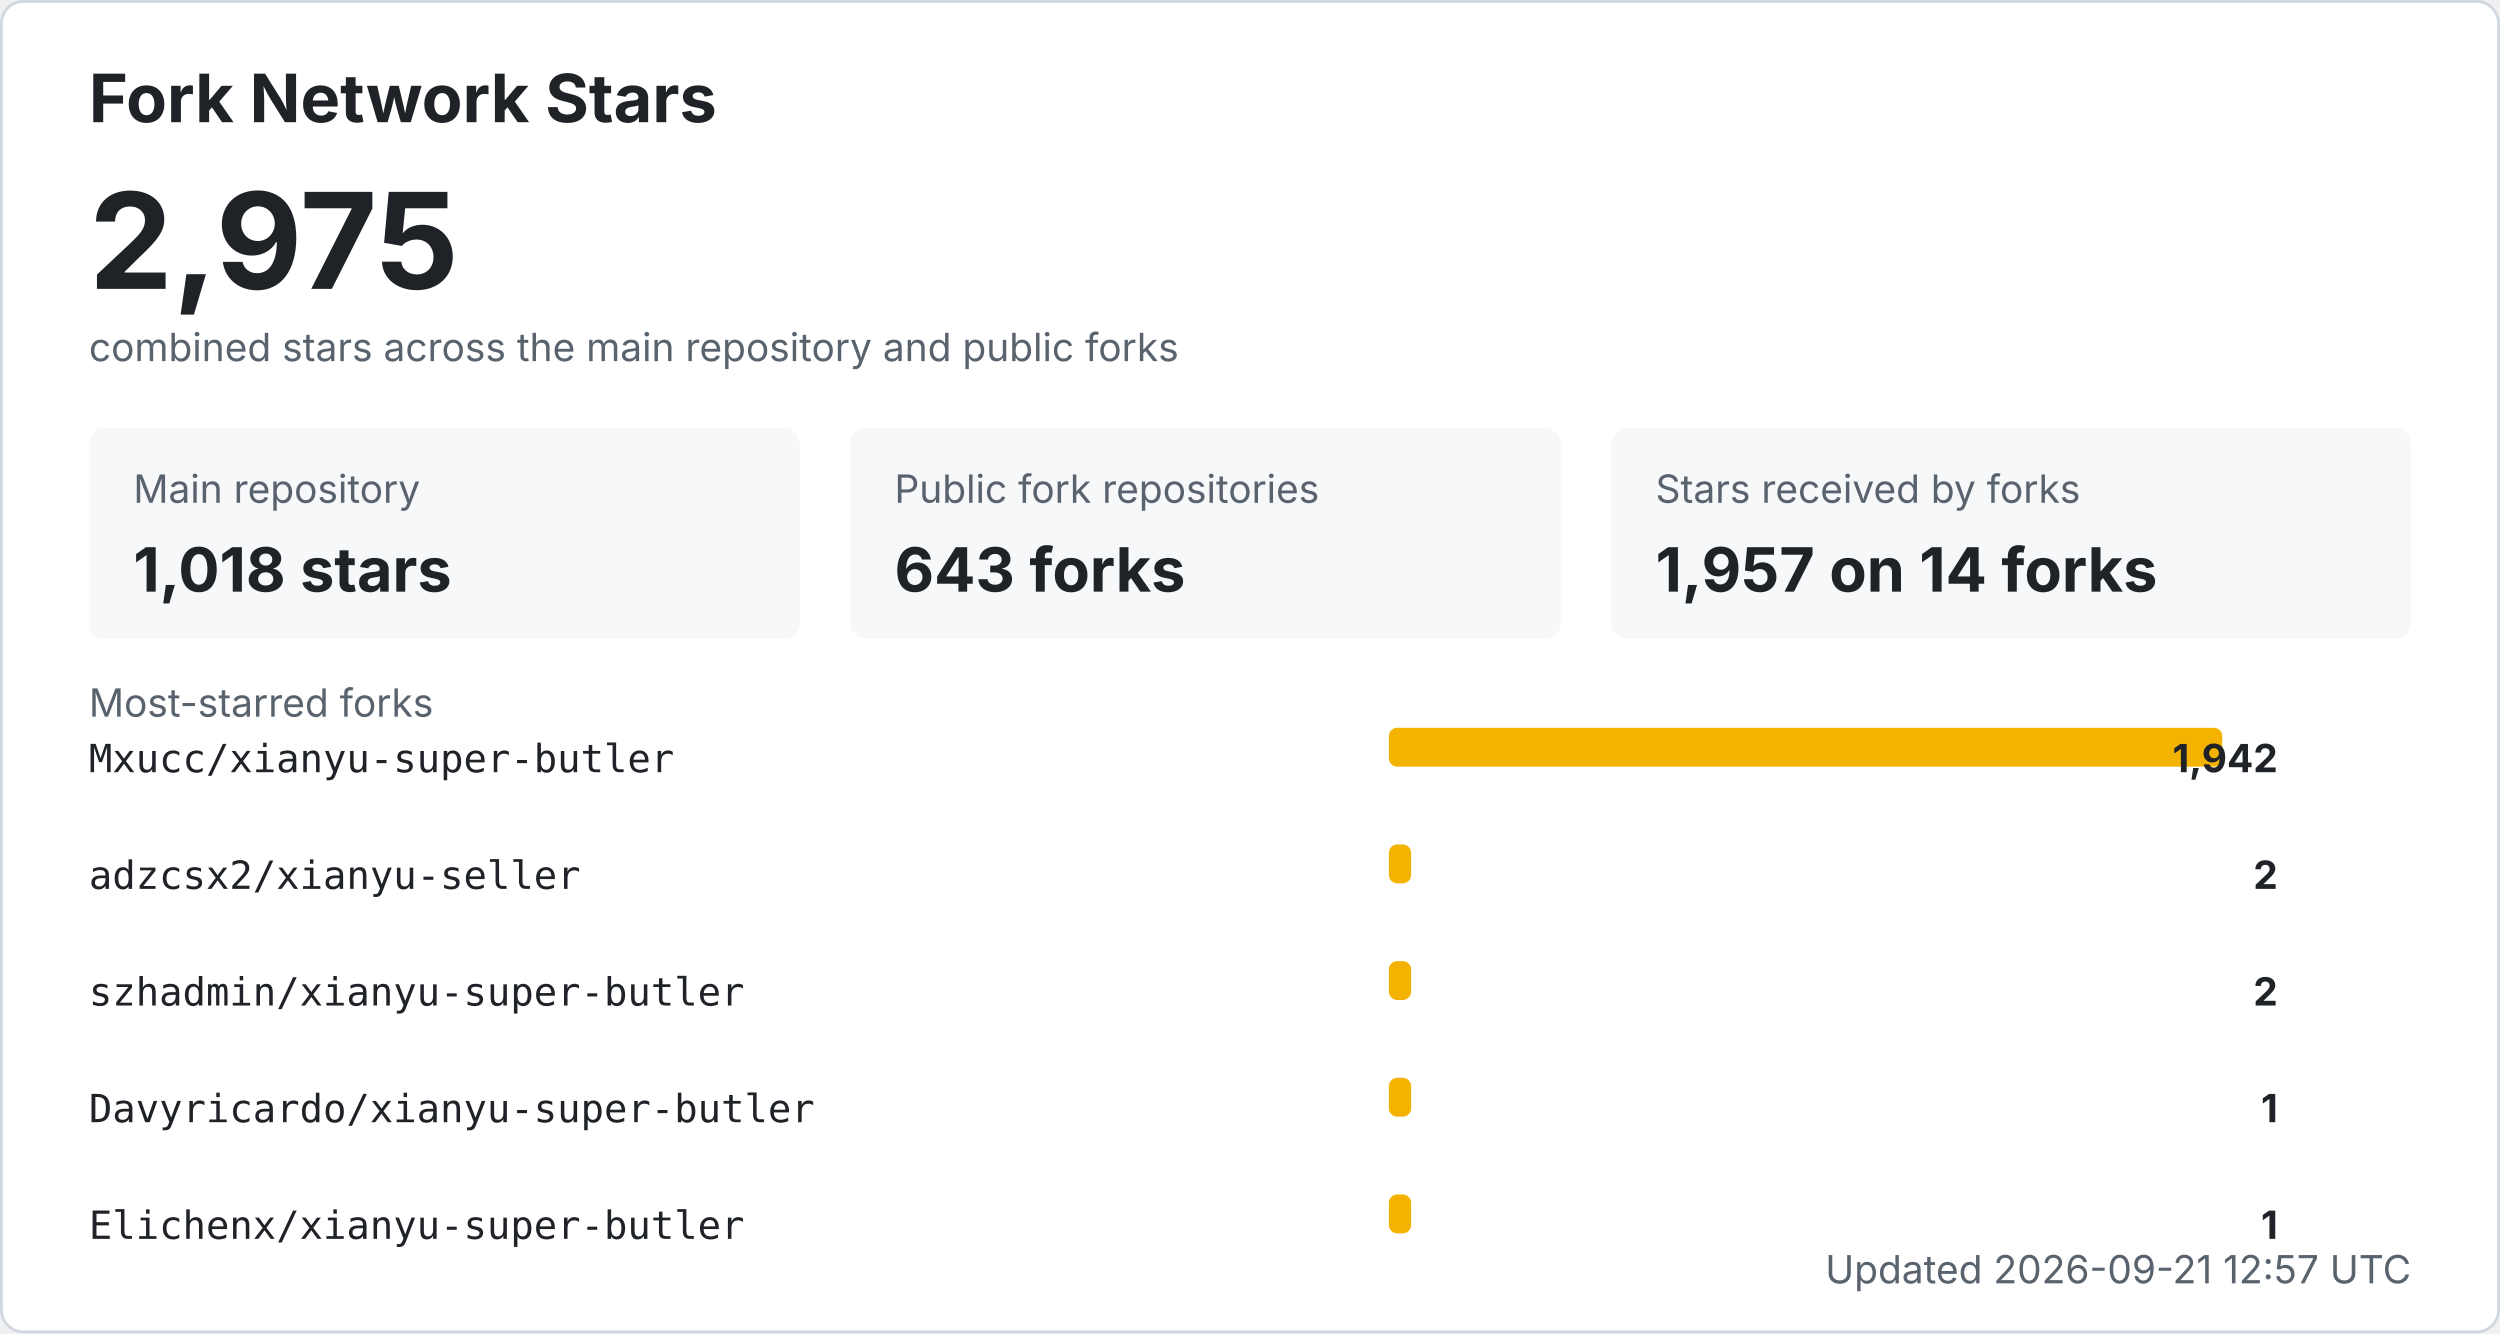
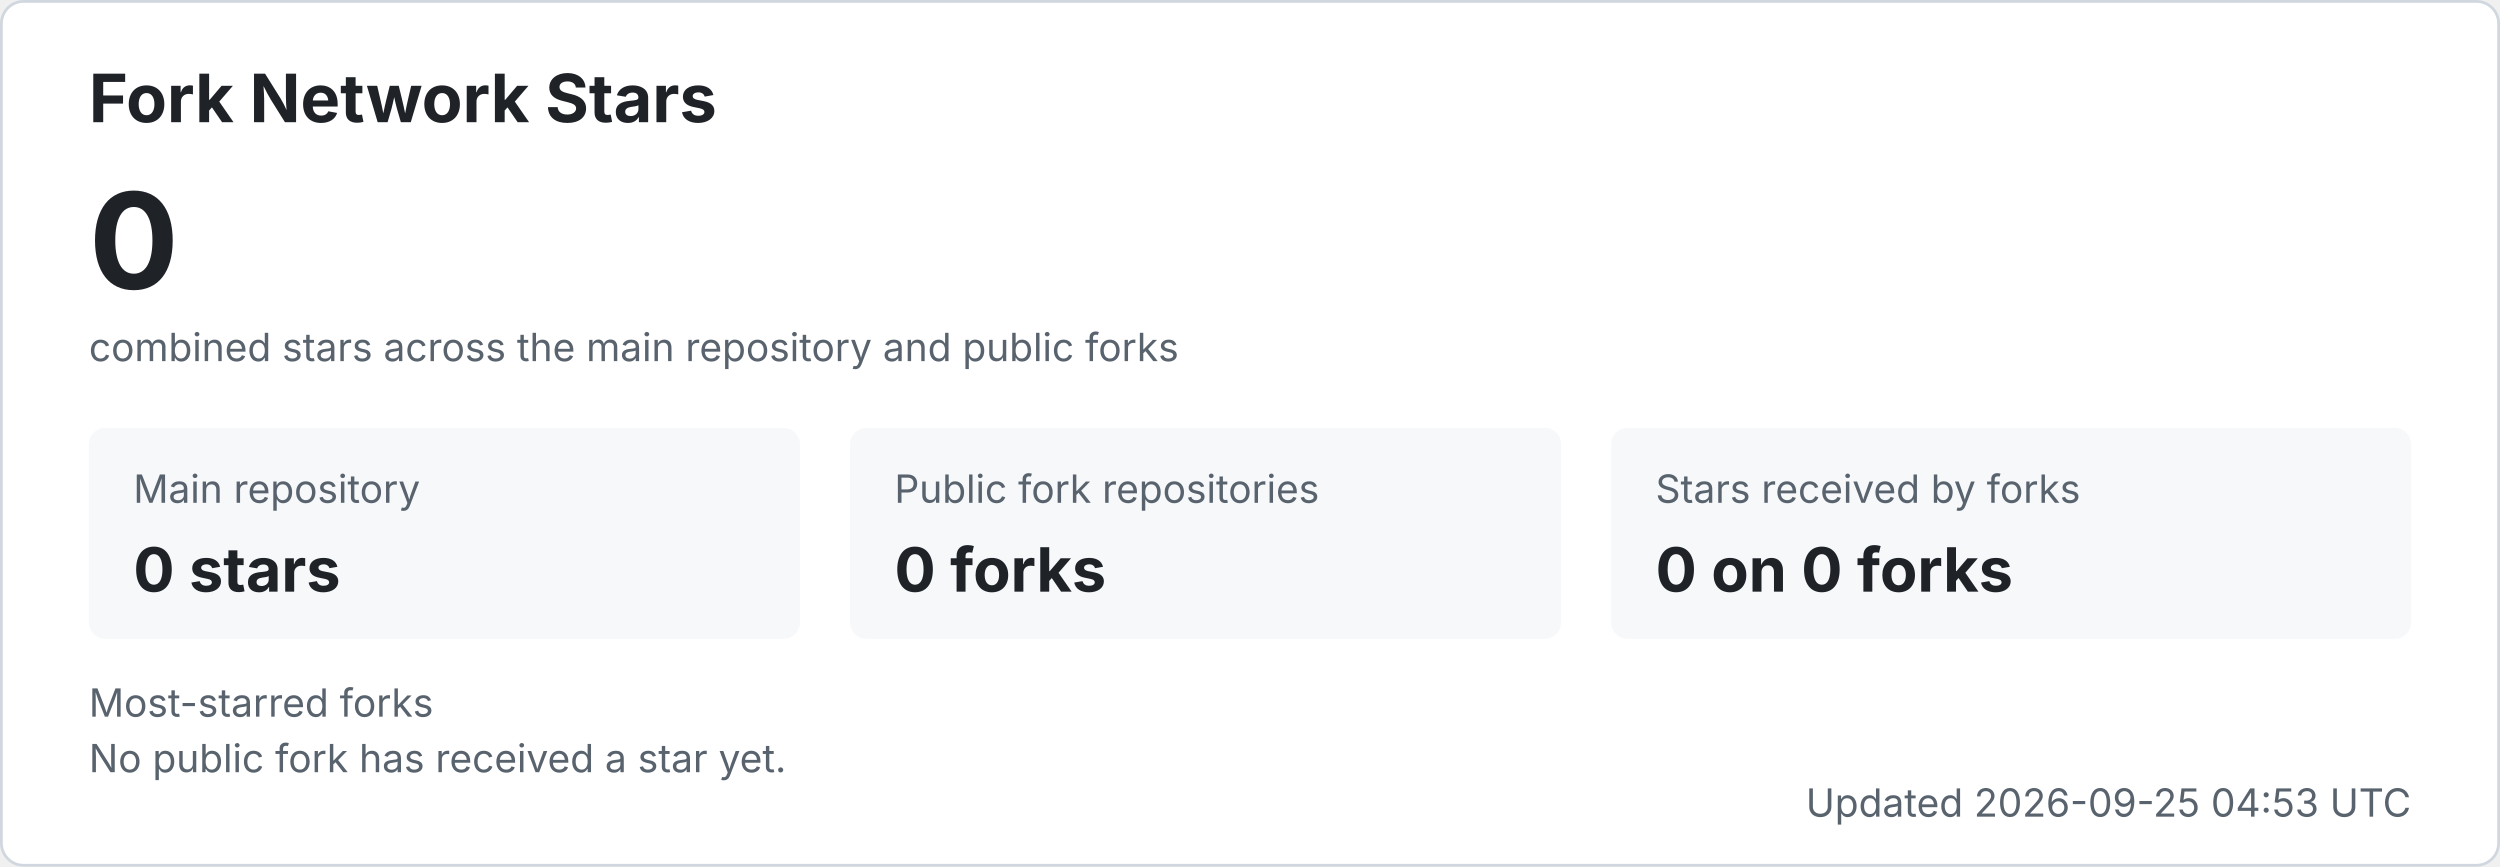
- <svg xmlns="http://www.w3.org/2000/svg" width="900" height="480" viewBox="0 0 900 480" role="img" aria-labelledby="title desc">
+ <svg xmlns="http://www.w3.org/2000/svg" width="900" height="312" viewBox="0 0 900 312" role="img" aria-labelledby="title desc">
  <style>
    .bg { fill: #ffffff; stroke: #d0d7de; }
    .title { fill: #1f2328; font: 700 24px -apple-system, BlinkMacSystemFont, "Segoe UI", sans-serif; }
    .total { fill: #1f2328; font: 700 48px -apple-system, BlinkMacSystemFont, "Segoe UI", sans-serif; }
    .label { fill: #59636e; font: 14px -apple-system, BlinkMacSystemFont, "Segoe UI", sans-serif; }
    .metric { fill: #1f2328; font: 700 22px -apple-system, BlinkMacSystemFont, "Segoe UI", sans-serif; }
    .repo { fill: #1f2328; font: 14px ui-monospace, SFMono-Regular, Consolas, monospace; }
    .count { fill: #1f2328; font: 700 14px -apple-system, BlinkMacSystemFont, "Segoe UI", sans-serif; }
    .muted { fill: #59636e; font: 14px -apple-system, BlinkMacSystemFont, "Segoe UI", sans-serif; }
    .card { fill: #f6f8fa; }
    .bar { fill: #f5b301; }
    @media (prefers-color-scheme: dark) {
      .bg { fill: #0d1117; stroke: #30363d; }
      .title, .total, .metric, .repo, .count { fill: #f0f6fc; }
      .label, .muted { fill: #8b949e; }
      .card { fill: #161b22; }
    }
  </style>
-   <rect x="0.5" y="0.5" width="899" height="479" rx="8" class="bg" />
+   <rect x="0.5" y="0.5" width="899" height="311" rx="8" class="bg" />
  <text x="32" y="44" class="title">Fork Network Stars</text>
-   <text x="32" y="104" class="total">2,975</text>
+   <text x="32" y="104" class="total">0</text>
  <text x="32" y="130" class="label">combined stars across the main repository and public forks</text>
  <rect x="32" y="154" width="256" height="76" rx="6" class="card" />
  <text x="48" y="181" class="label">Main repository</text>
-   <text x="48" y="213" class="metric">1,018 stars</text>
+   <text x="48" y="213" class="metric">0 stars</text>
  <rect x="306" y="154" width="256" height="76" rx="6" class="card" />
  <text x="322" y="181" class="label">Public fork repositories</text>
-   <text x="322" y="213" class="metric">643 forks</text>
+   <text x="322" y="213" class="metric">0 forks</text>
  <rect x="580" y="154" width="288" height="76" rx="6" class="card" />
  <text x="596" y="181" class="label">Stars received by forks</text>
-   <text x="596" y="213" class="metric">1,957 on 14 forks</text>
+   <text x="596" y="213" class="metric">0 on 0 forks</text>
  <text x="32" y="258" class="label">Most-starred forks</text>
-   <text x="32" y="278" class="repo">Mxucc/xianyu-super-butler</text>
-   <rect x="500" y="262" width="300" height="14" rx="3" class="bar" />
-   <text x="820" y="278" text-anchor="end" class="count">1,942</text>
-   <text x="32" y="320" class="repo">adzcsx2/xianyu-seller</text>
-   <rect x="500" y="304" width="8" height="14" rx="3" class="bar" />
-   <text x="820" y="320" text-anchor="end" class="count">2</text>
-   <text x="32" y="362" class="repo">szhadmin/xianyu-super-butler</text>
-   <rect x="500" y="346" width="8" height="14" rx="3" class="bar" />
-   <text x="820" y="362" text-anchor="end" class="count">2</text>
-   <text x="32" y="404" class="repo">Davyricardo/xianyu-super-butler</text>
-   <rect x="500" y="388" width="8" height="14" rx="3" class="bar" />
-   <text x="820" y="404" text-anchor="end" class="count">1</text>
-   <text x="32" y="446" class="repo">Elichenx/xianyu-super-butler</text>
-   <rect x="500" y="430" width="8" height="14" rx="3" class="bar" />
-   <text x="820" y="446" text-anchor="end" class="count">1</text>
-   <text x="868" y="462" text-anchor="end" class="label">Updated 2026-09-21 12:57 UTC</text>
+   <text x="32" y="278" class="muted">No public fork has received a star yet.</text>
+   <text x="868" y="294" text-anchor="end" class="label">Updated 2026-09-25 04:53 UTC</text>
</svg>
